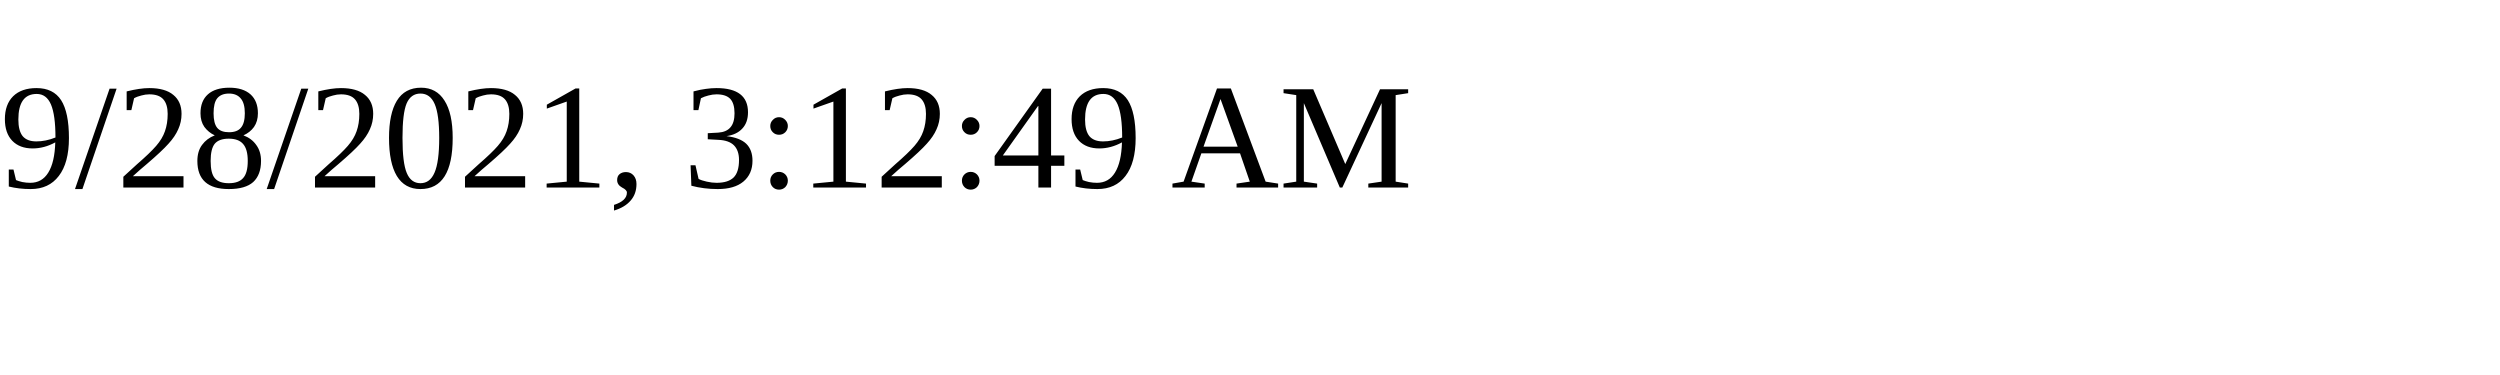
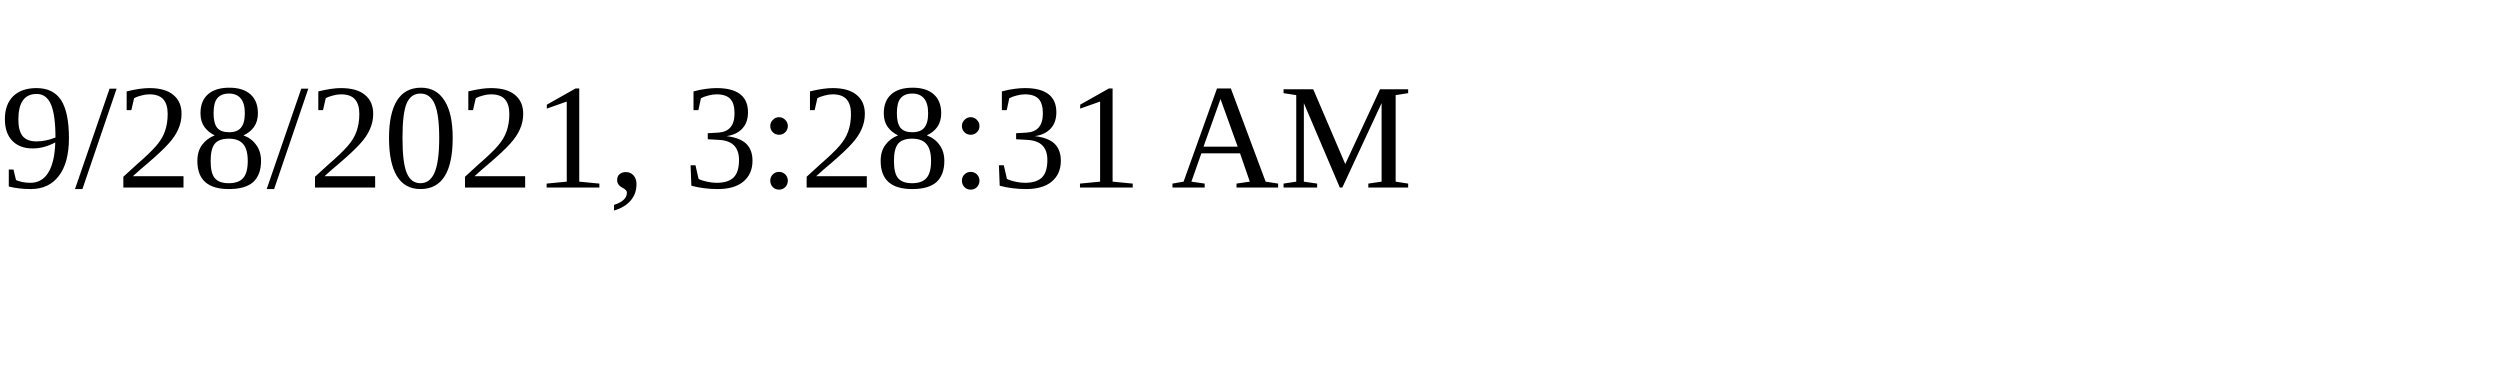
<svg xmlns="http://www.w3.org/2000/svg" height="30" width="200">
-   <text x="0" y="15">9/28/2021, 3:12:49 AM</text>
+   <text x="0" y="15">9/28/2021, 3:28:31 AM</text>
</svg>
